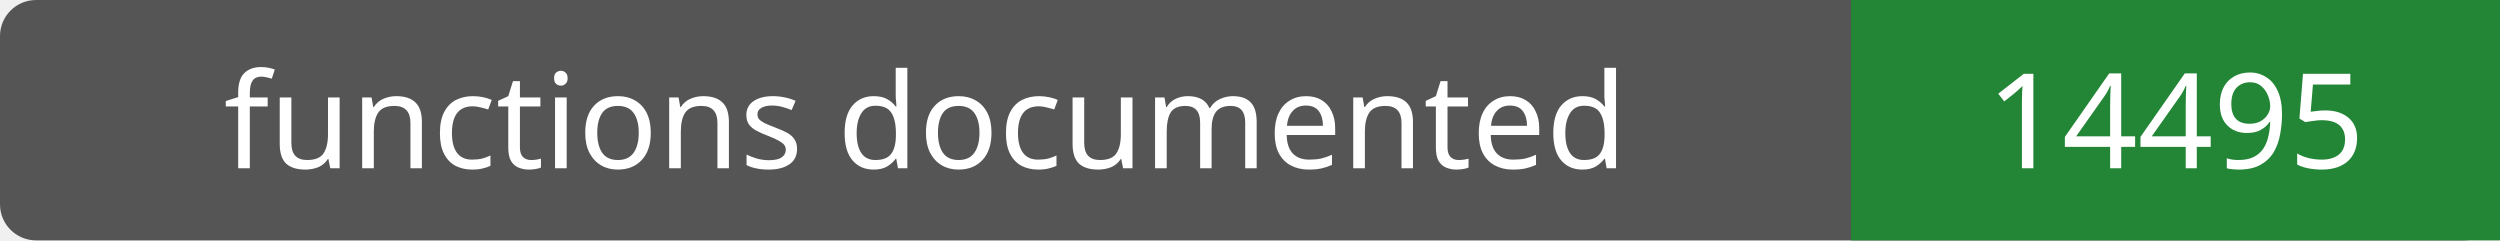
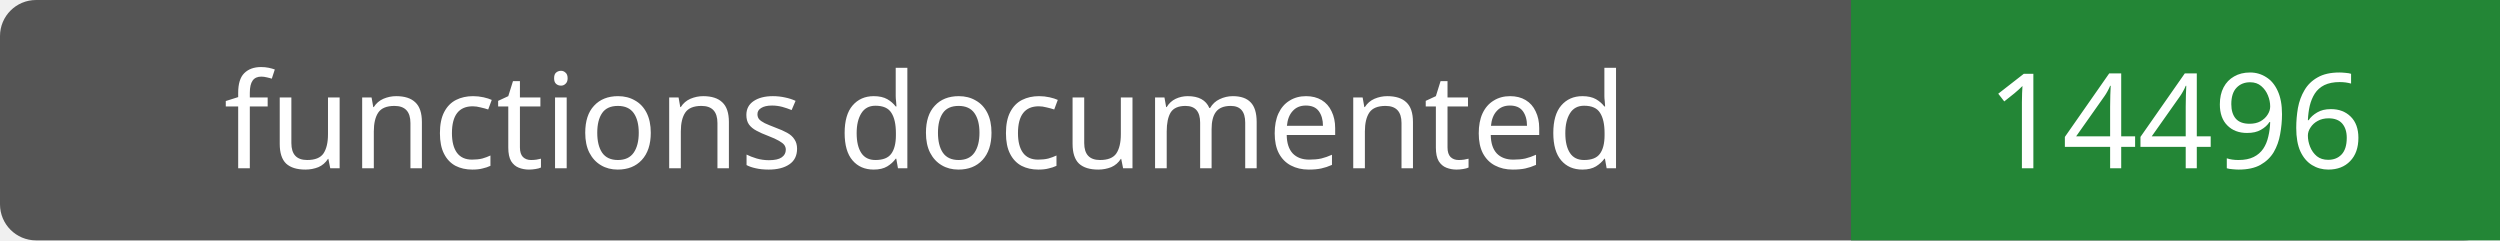
- <svg xmlns="http://www.w3.org/2000/svg" width="208" height="20" role="img" aria-label="functions documented: 14495">
+ <svg xmlns="http://www.w3.org/2000/svg" width="208" height="20" role="img" aria-label="functions documented: 14496">
  <rect width="208" height="20" rx="3" fill="#555" />
  <path fill="#238636" d="M154 0h54v20H154z" />
  <g fill="#fff" text-anchor="middle" font-family="Verdana,sans-serif" font-size="11">
    <text x="77.0" y="14">functions documented</text>
-     <text x="181.0" y="14">14495</text>
+     <text x="181.0" y="14">14496</text>
  </g>
</svg>
